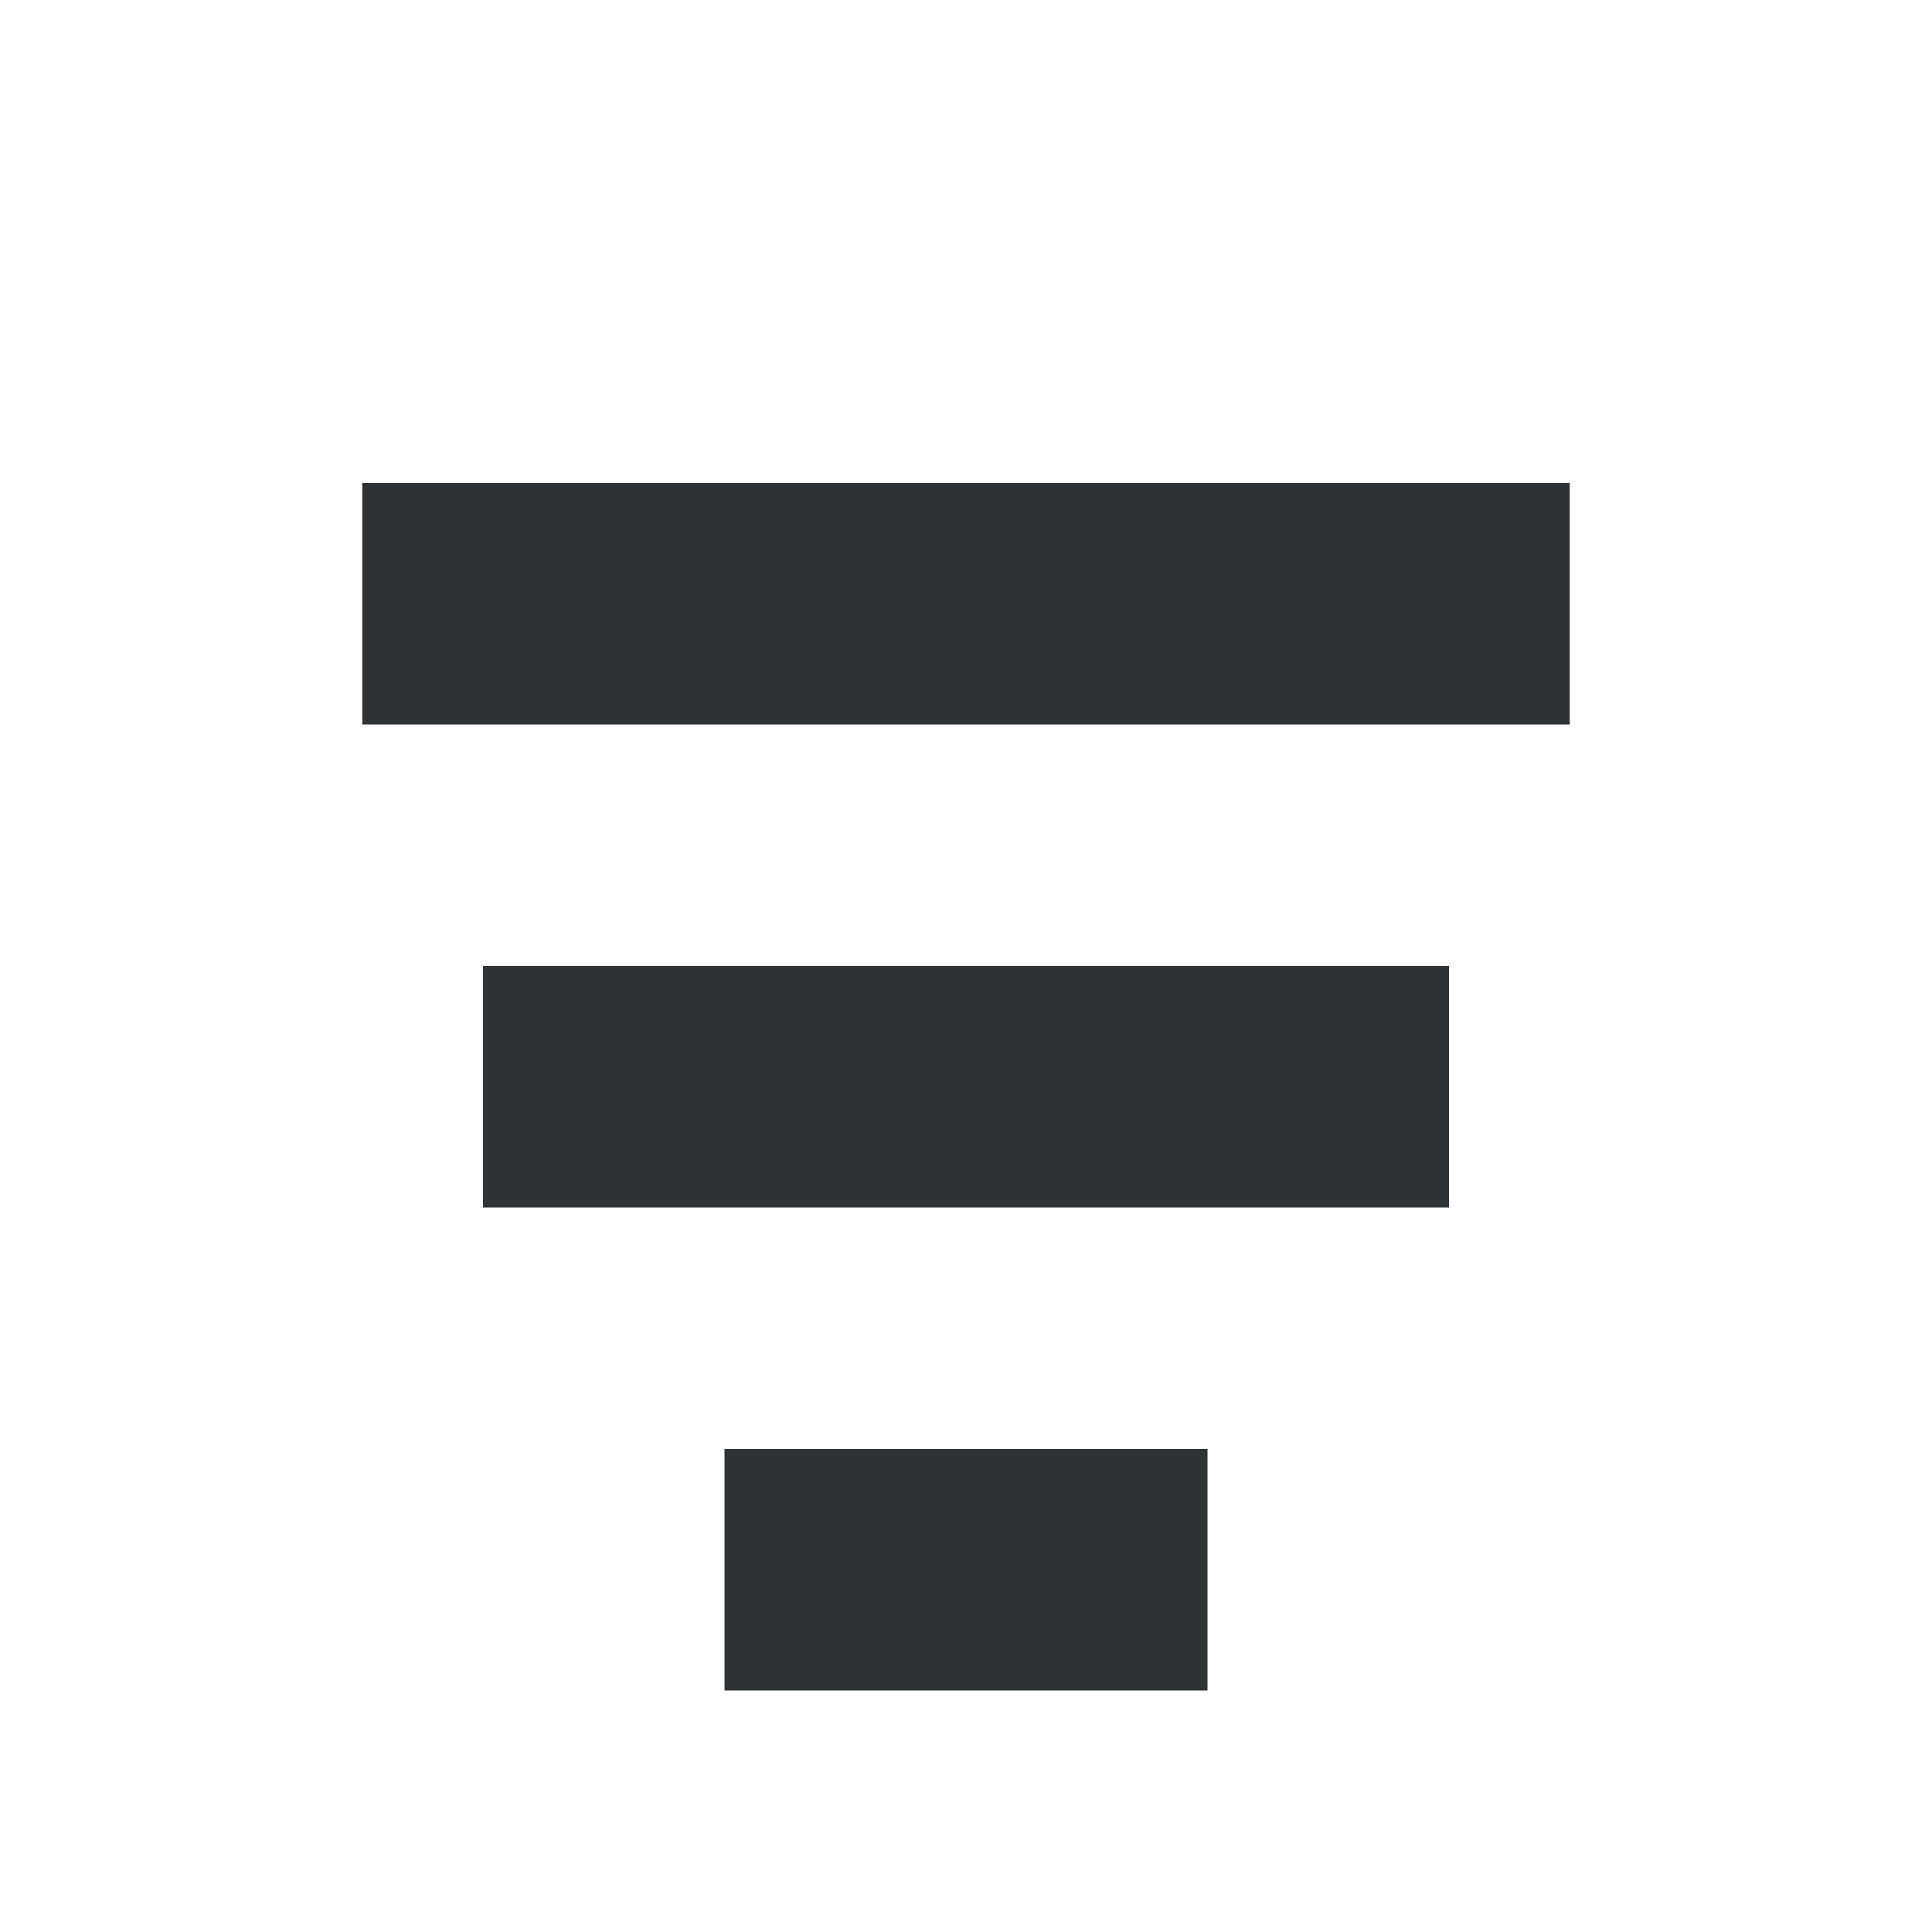
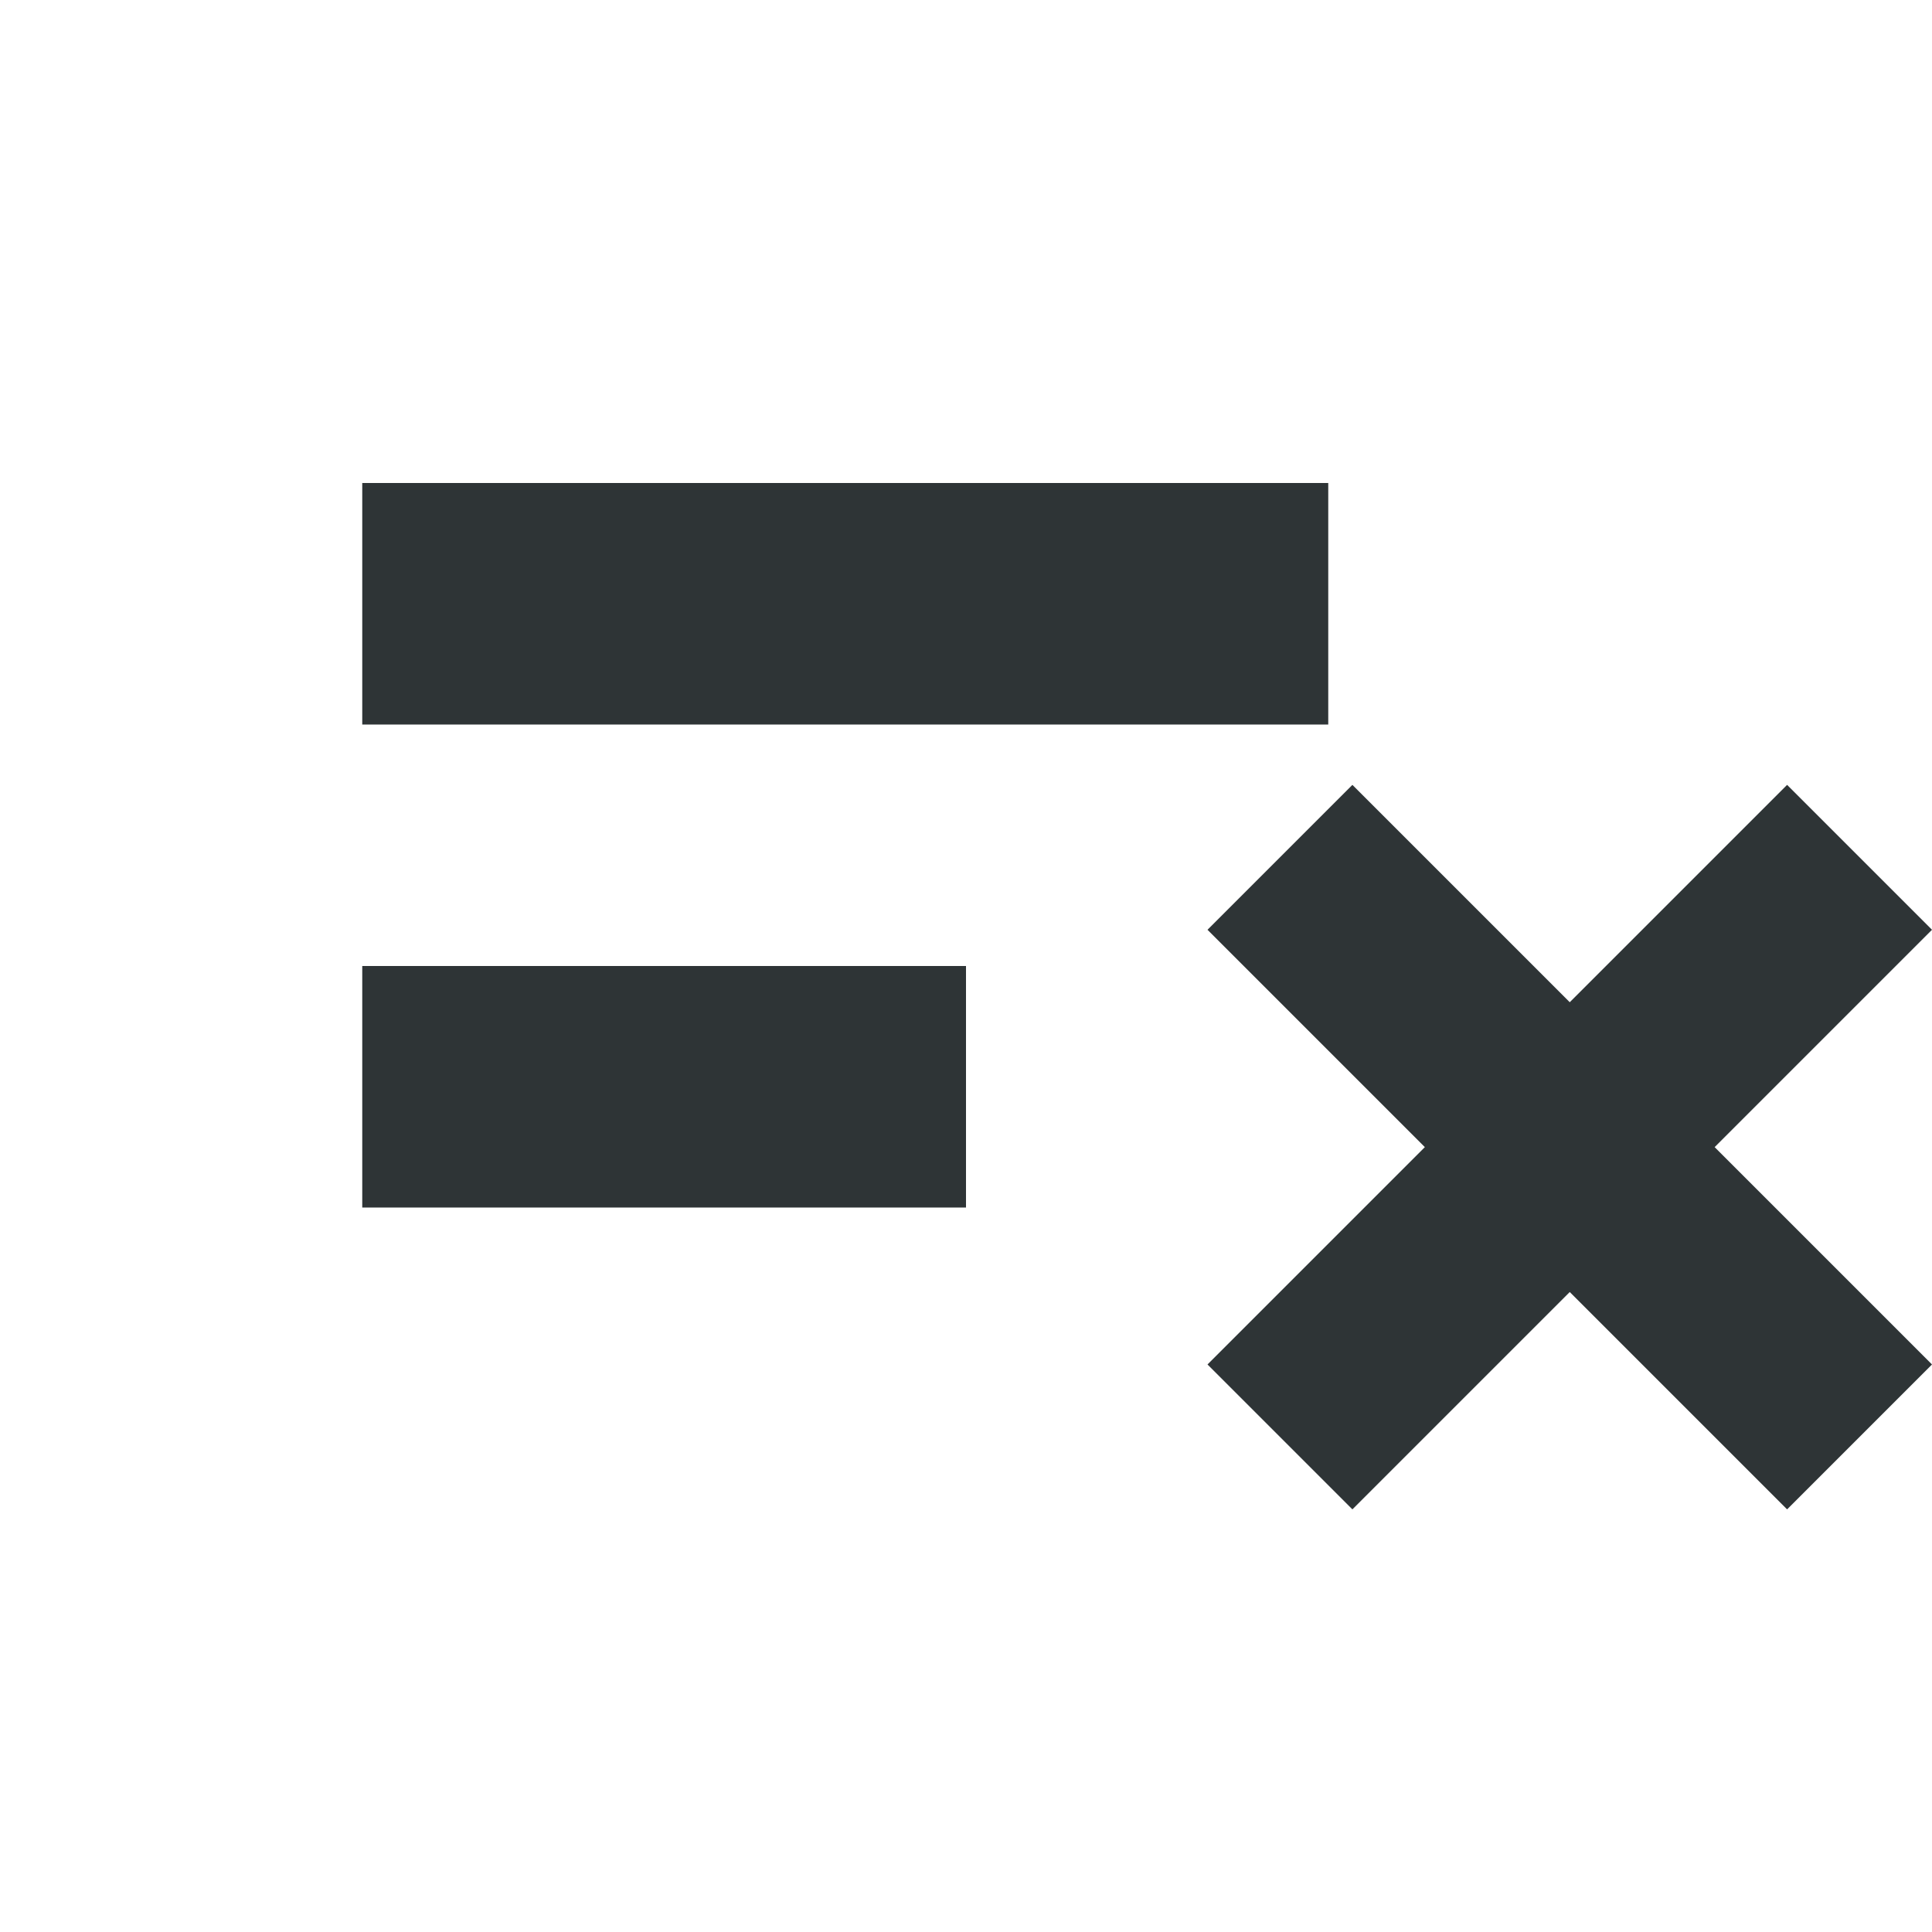
<svg xmlns="http://www.w3.org/2000/svg" width="16" height="16" viewBox="0 0 16 16">
-   <path fill="#2e3436" d="M3 4h10v2H3V4Zm1 4h8v2H4V8Zm2 4h4v2H6v-2Z" />
+   <path fill="#2e3436" d="M3 4h8v2H3V4Zm0 4h5v2H3V8Zm8.2-1.5L13 8.3l1.8-1.8 1.2 1.2-1.8 1.8 1.8 1.8-1.2 1.2-1.8-1.8-1.8 1.8-1.2-1.2 1.8-1.8L10 7.7l1.2-1.2Z" />
</svg>
